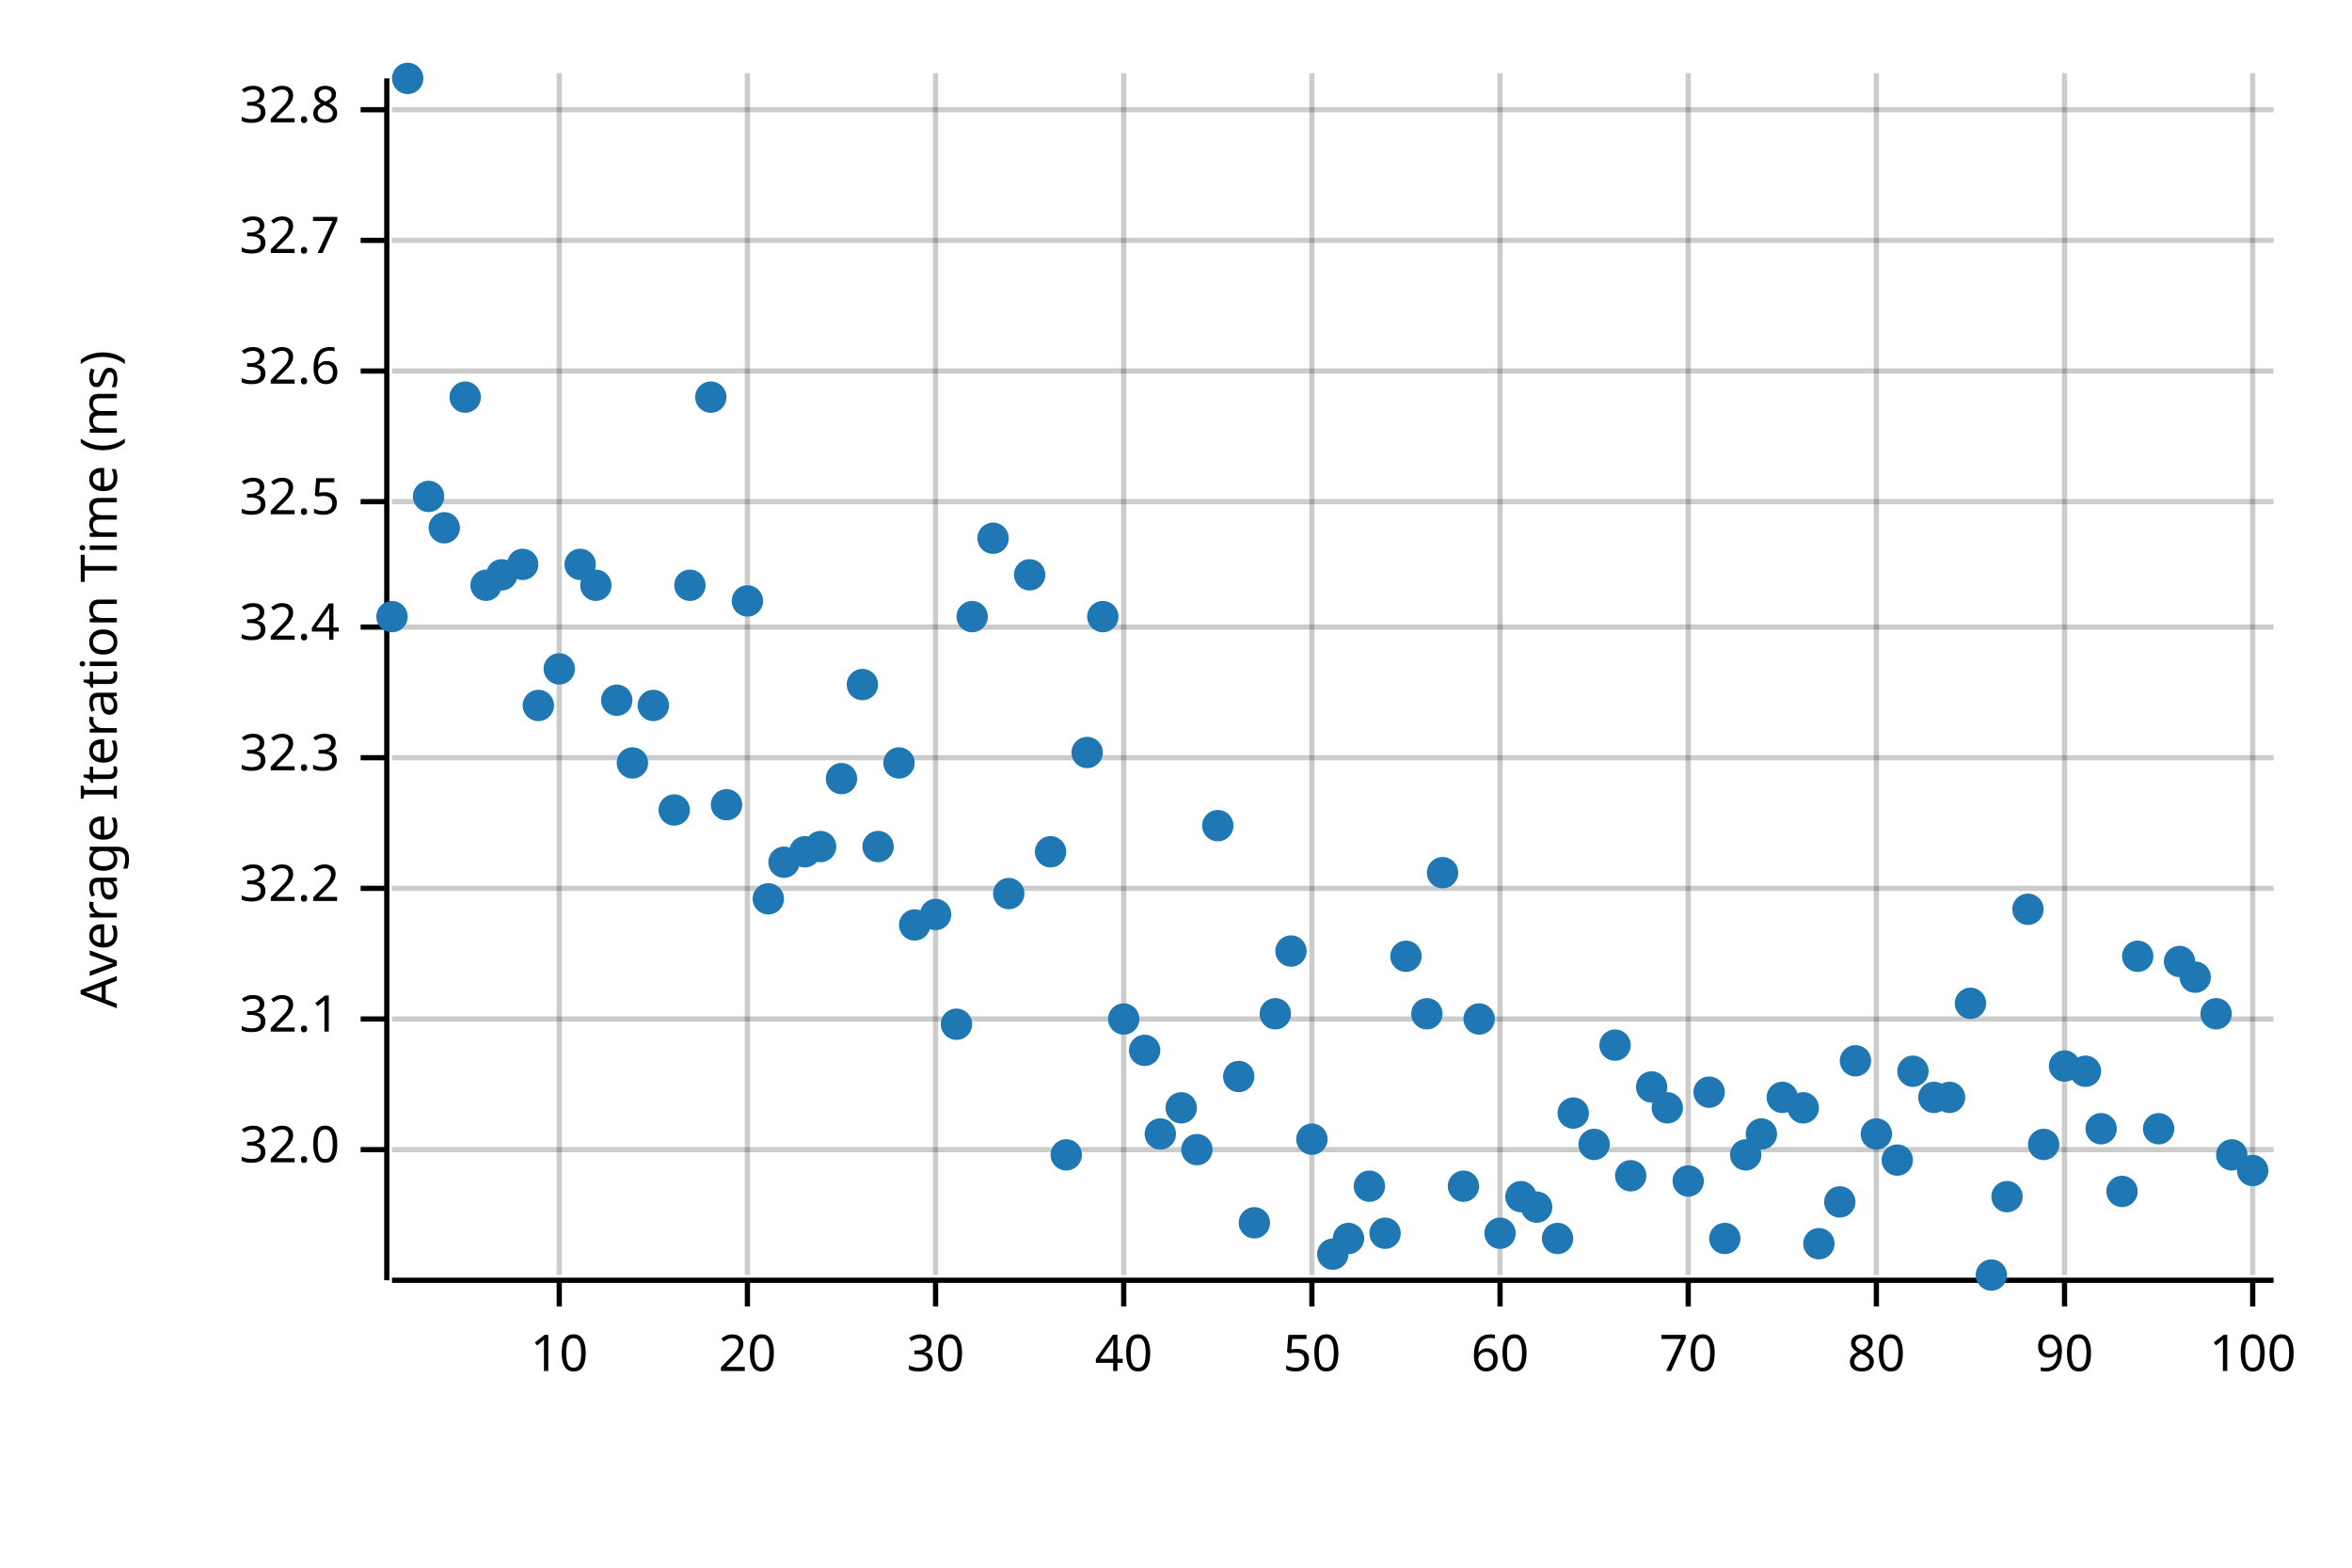
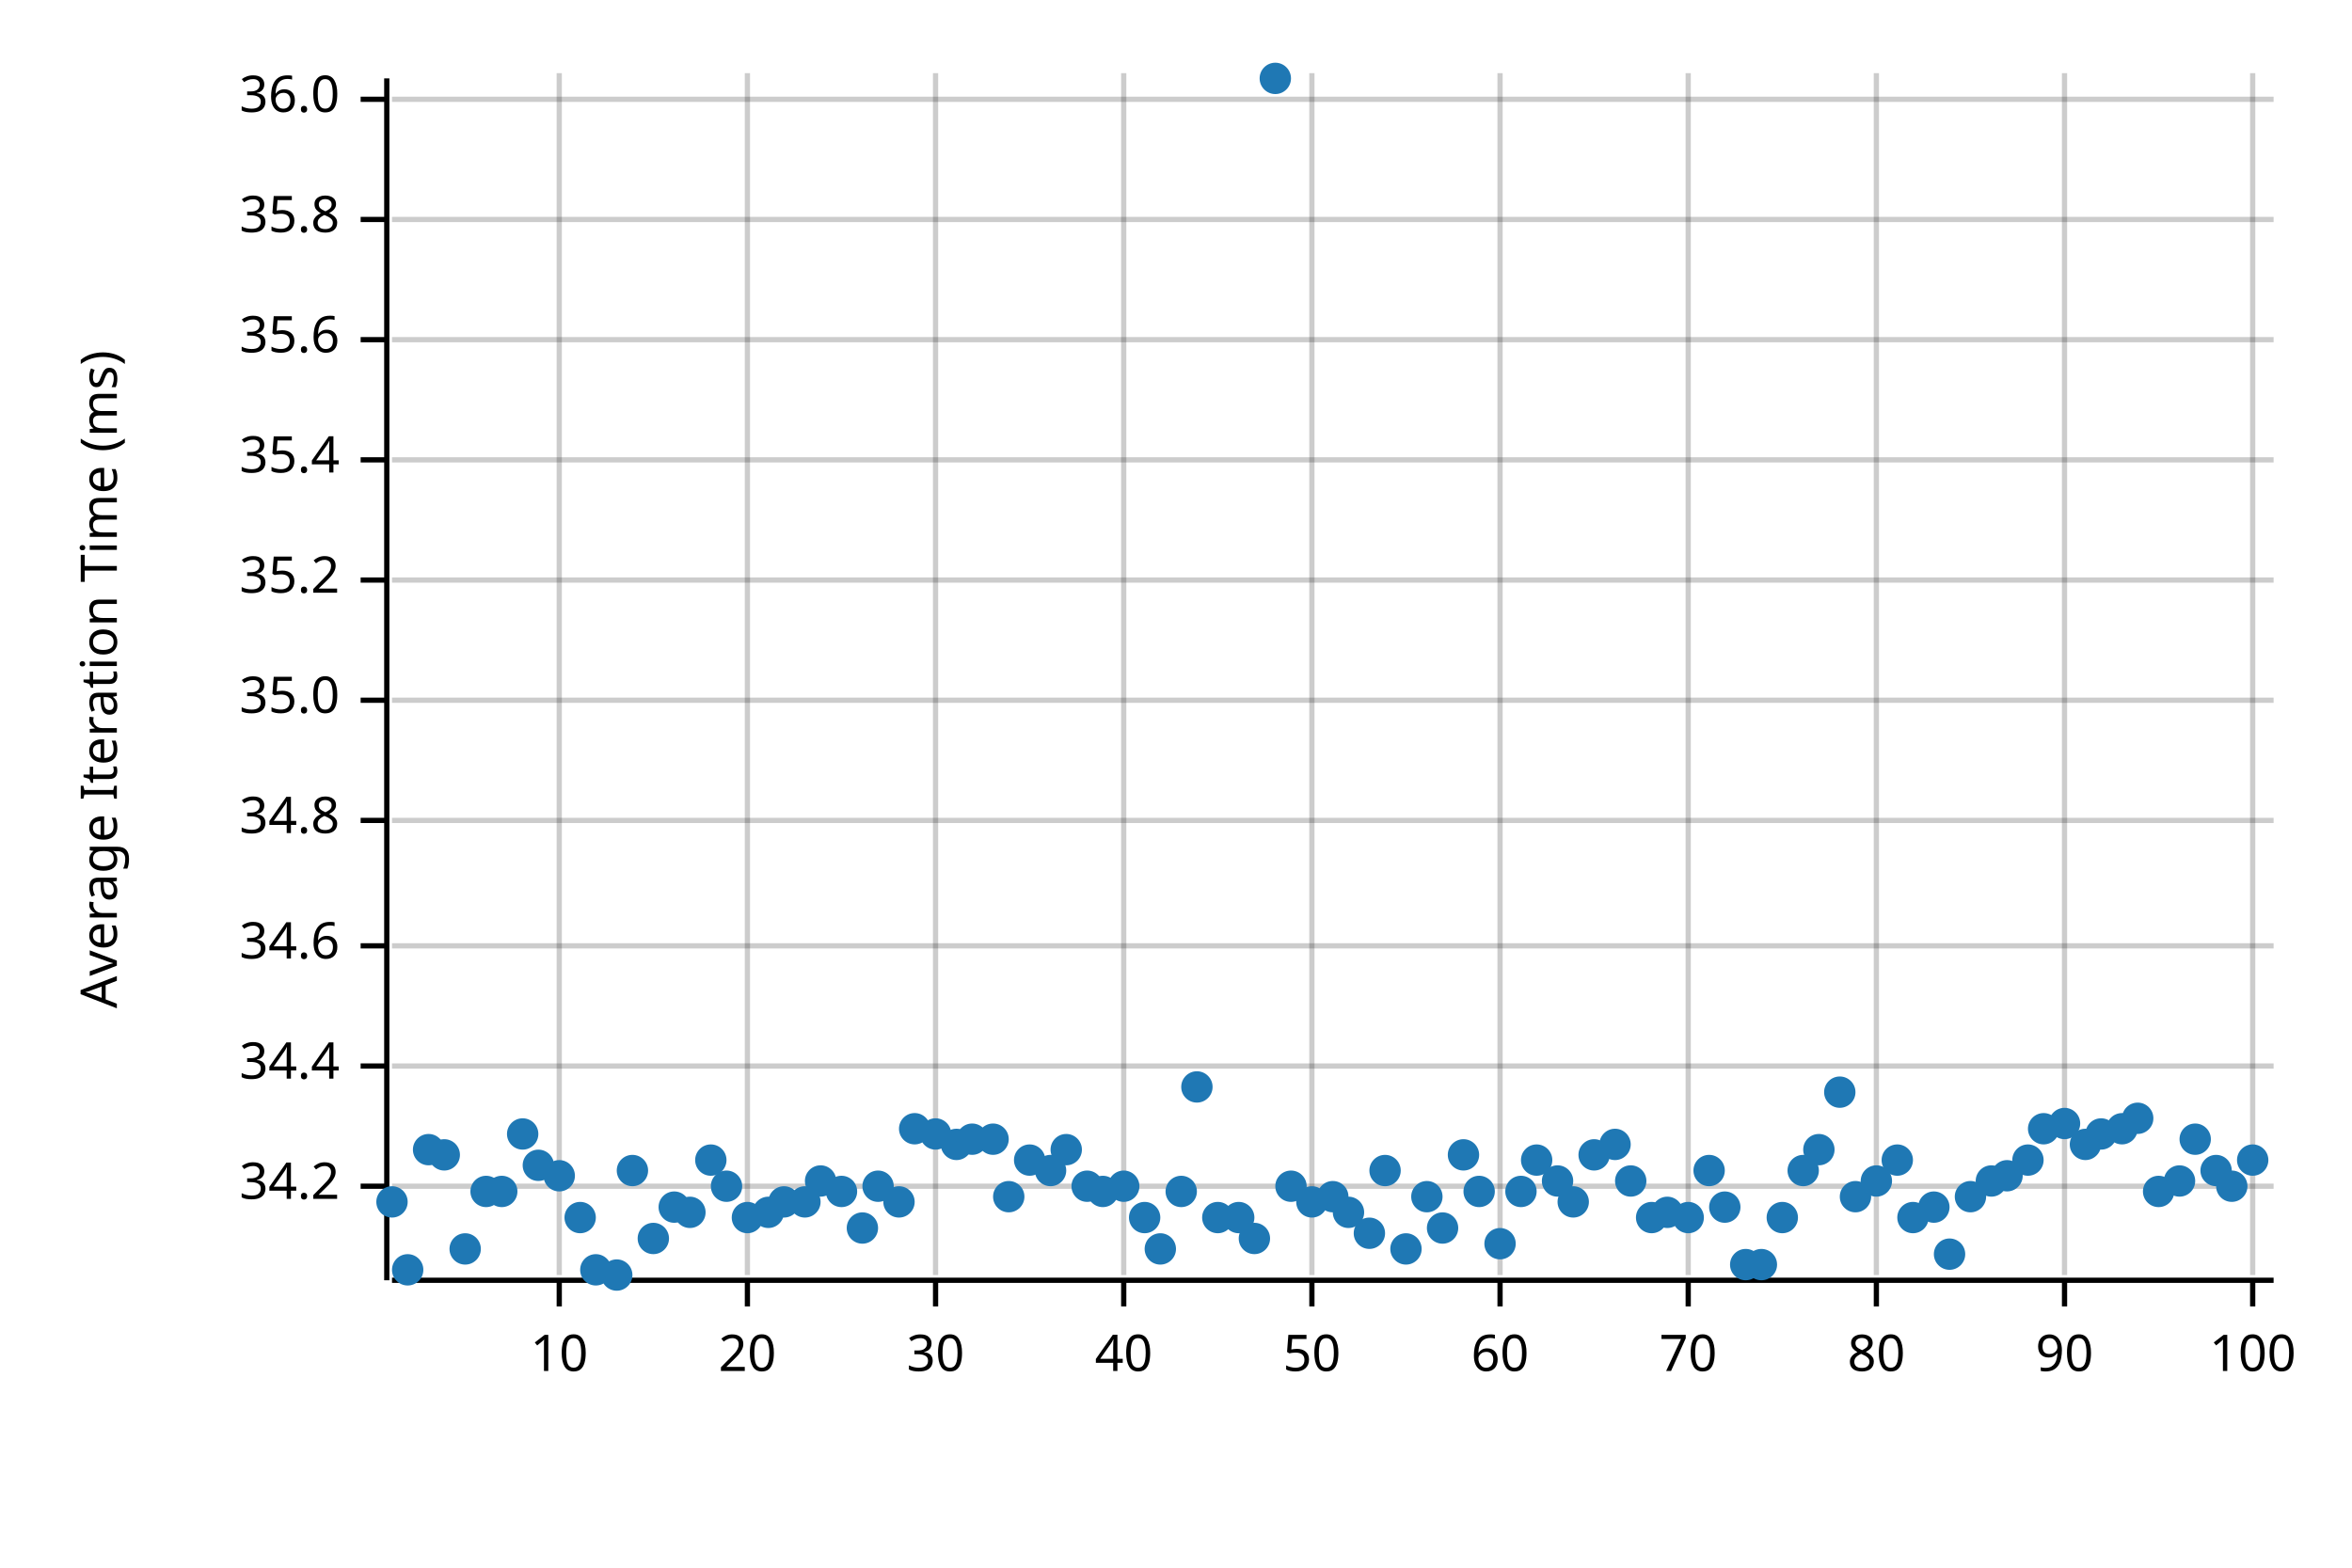
<svg xmlns="http://www.w3.org/2000/svg" width="450" height="300" viewBox="0 0 450 300">
  <text x="15" y="130" dy="0.76em" text-anchor="middle" font-family="sans-serif" font-size="9.677" opacity="1" fill="#000000" transform="rotate(270, 15, 130)">
Average Iteration Time (ms)
</text>
  <line opacity="0.2" stroke="#000000" stroke-width="1" x1="107" y1="244" x2="107" y2="14" />
  <line opacity="0.2" stroke="#000000" stroke-width="1" x1="143" y1="244" x2="143" y2="14" />
  <line opacity="0.2" stroke="#000000" stroke-width="1" x1="179" y1="244" x2="179" y2="14" />
  <line opacity="0.2" stroke="#000000" stroke-width="1" x1="215" y1="244" x2="215" y2="14" />
  <line opacity="0.2" stroke="#000000" stroke-width="1" x1="251" y1="244" x2="251" y2="14" />
  <line opacity="0.2" stroke="#000000" stroke-width="1" x1="287" y1="244" x2="287" y2="14" />
  <line opacity="0.2" stroke="#000000" stroke-width="1" x1="323" y1="244" x2="323" y2="14" />
  <line opacity="0.2" stroke="#000000" stroke-width="1" x1="359" y1="244" x2="359" y2="14" />
  <line opacity="0.2" stroke="#000000" stroke-width="1" x1="395" y1="244" x2="395" y2="14" />
  <line opacity="0.2" stroke="#000000" stroke-width="1" x1="431" y1="244" x2="431" y2="14" />
-   <line opacity="0.2" stroke="#000000" stroke-width="1" x1="75" y1="220" x2="435" y2="220" />
-   <line opacity="0.2" stroke="#000000" stroke-width="1" x1="75" y1="195" x2="435" y2="195" />
-   <line opacity="0.2" stroke="#000000" stroke-width="1" x1="75" y1="170" x2="435" y2="170" />
-   <line opacity="0.2" stroke="#000000" stroke-width="1" x1="75" y1="145" x2="435" y2="145" />
-   <line opacity="0.2" stroke="#000000" stroke-width="1" x1="75" y1="120" x2="435" y2="120" />
-   <line opacity="0.2" stroke="#000000" stroke-width="1" x1="75" y1="96" x2="435" y2="96" />
-   <line opacity="0.2" stroke="#000000" stroke-width="1" x1="75" y1="71" x2="435" y2="71" />
-   <line opacity="0.2" stroke="#000000" stroke-width="1" x1="75" y1="46" x2="435" y2="46" />
-   <line opacity="0.2" stroke="#000000" stroke-width="1" x1="75" y1="21" x2="435" y2="21" />
+   <line opacity="0.2" stroke="#000000" stroke-width="1" x1="75" y1="227" x2="435" y2="227" />
+   <line opacity="0.2" stroke="#000000" stroke-width="1" x1="75" y1="204" x2="435" y2="204" />
+   <line opacity="0.2" stroke="#000000" stroke-width="1" x1="75" y1="181" x2="435" y2="181" />
+   <line opacity="0.2" stroke="#000000" stroke-width="1" x1="75" y1="157" x2="435" y2="157" />
+   <line opacity="0.2" stroke="#000000" stroke-width="1" x1="75" y1="134" x2="435" y2="134" />
+   <line opacity="0.2" stroke="#000000" stroke-width="1" x1="75" y1="111" x2="435" y2="111" />
+   <line opacity="0.2" stroke="#000000" stroke-width="1" x1="75" y1="88" x2="435" y2="88" />
+   <line opacity="0.2" stroke="#000000" stroke-width="1" x1="75" y1="65" x2="435" y2="65" />
+   <line opacity="0.2" stroke="#000000" stroke-width="1" x1="75" y1="42" x2="435" y2="42" />
+   <line opacity="0.2" stroke="#000000" stroke-width="1" x1="75" y1="19" x2="435" y2="19" />
  <polyline fill="none" opacity="1" stroke="#000000" stroke-width="1" points="74,15 74,245 " />
-   <text x="65" y="220" dy="0.5ex" text-anchor="end" font-family="sans-serif" font-size="9.677" opacity="1" fill="#000000">
- 32.0
- </text>
-   <polyline fill="none" opacity="1" stroke="#000000" stroke-width="1" points="69,220 74,220 " />
-   <text x="65" y="195" dy="0.5ex" text-anchor="end" font-family="sans-serif" font-size="9.677" opacity="1" fill="#000000">
- 32.1
- </text>
-   <polyline fill="none" opacity="1" stroke="#000000" stroke-width="1" points="69,195 74,195 " />
-   <text x="65" y="170" dy="0.5ex" text-anchor="end" font-family="sans-serif" font-size="9.677" opacity="1" fill="#000000">
- 32.2
- </text>
-   <polyline fill="none" opacity="1" stroke="#000000" stroke-width="1" points="69,170 74,170 " />
-   <text x="65" y="145" dy="0.5ex" text-anchor="end" font-family="sans-serif" font-size="9.677" opacity="1" fill="#000000">
- 32.3
- </text>
-   <polyline fill="none" opacity="1" stroke="#000000" stroke-width="1" points="69,145 74,145 " />
-   <text x="65" y="120" dy="0.5ex" text-anchor="end" font-family="sans-serif" font-size="9.677" opacity="1" fill="#000000">
- 32.4
- </text>
-   <polyline fill="none" opacity="1" stroke="#000000" stroke-width="1" points="69,120 74,120 " />
-   <text x="65" y="96" dy="0.5ex" text-anchor="end" font-family="sans-serif" font-size="9.677" opacity="1" fill="#000000">
- 32.5
- </text>
-   <polyline fill="none" opacity="1" stroke="#000000" stroke-width="1" points="69,96 74,96 " />
-   <text x="65" y="71" dy="0.5ex" text-anchor="end" font-family="sans-serif" font-size="9.677" opacity="1" fill="#000000">
- 32.6
- </text>
-   <polyline fill="none" opacity="1" stroke="#000000" stroke-width="1" points="69,71 74,71 " />
-   <text x="65" y="46" dy="0.5ex" text-anchor="end" font-family="sans-serif" font-size="9.677" opacity="1" fill="#000000">
- 32.7
- </text>
-   <polyline fill="none" opacity="1" stroke="#000000" stroke-width="1" points="69,46 74,46 " />
-   <text x="65" y="21" dy="0.5ex" text-anchor="end" font-family="sans-serif" font-size="9.677" opacity="1" fill="#000000">
- 32.8
- </text>
-   <polyline fill="none" opacity="1" stroke="#000000" stroke-width="1" points="69,21 74,21 " />
+   <text x="65" y="227" dy="0.5ex" text-anchor="end" font-family="sans-serif" font-size="9.677" opacity="1" fill="#000000">
+ 34.2
+ </text>
+   <polyline fill="none" opacity="1" stroke="#000000" stroke-width="1" points="69,227 74,227 " />
+   <text x="65" y="204" dy="0.5ex" text-anchor="end" font-family="sans-serif" font-size="9.677" opacity="1" fill="#000000">
+ 34.4
+ </text>
+   <polyline fill="none" opacity="1" stroke="#000000" stroke-width="1" points="69,204 74,204 " />
+   <text x="65" y="181" dy="0.5ex" text-anchor="end" font-family="sans-serif" font-size="9.677" opacity="1" fill="#000000">
+ 34.6
+ </text>
+   <polyline fill="none" opacity="1" stroke="#000000" stroke-width="1" points="69,181 74,181 " />
+   <text x="65" y="157" dy="0.5ex" text-anchor="end" font-family="sans-serif" font-size="9.677" opacity="1" fill="#000000">
+ 34.8
+ </text>
+   <polyline fill="none" opacity="1" stroke="#000000" stroke-width="1" points="69,157 74,157 " />
+   <text x="65" y="134" dy="0.5ex" text-anchor="end" font-family="sans-serif" font-size="9.677" opacity="1" fill="#000000">
+ 35.0
+ </text>
+   <polyline fill="none" opacity="1" stroke="#000000" stroke-width="1" points="69,134 74,134 " />
+   <text x="65" y="111" dy="0.5ex" text-anchor="end" font-family="sans-serif" font-size="9.677" opacity="1" fill="#000000">
+ 35.2
+ </text>
+   <polyline fill="none" opacity="1" stroke="#000000" stroke-width="1" points="69,111 74,111 " />
+   <text x="65" y="88" dy="0.5ex" text-anchor="end" font-family="sans-serif" font-size="9.677" opacity="1" fill="#000000">
+ 35.4
+ </text>
+   <polyline fill="none" opacity="1" stroke="#000000" stroke-width="1" points="69,88 74,88 " />
+   <text x="65" y="65" dy="0.5ex" text-anchor="end" font-family="sans-serif" font-size="9.677" opacity="1" fill="#000000">
+ 35.6
+ </text>
+   <polyline fill="none" opacity="1" stroke="#000000" stroke-width="1" points="69,65 74,65 " />
+   <text x="65" y="42" dy="0.5ex" text-anchor="end" font-family="sans-serif" font-size="9.677" opacity="1" fill="#000000">
+ 35.8
+ </text>
+   <polyline fill="none" opacity="1" stroke="#000000" stroke-width="1" points="69,42 74,42 " />
+   <text x="65" y="19" dy="0.5ex" text-anchor="end" font-family="sans-serif" font-size="9.677" opacity="1" fill="#000000">
+ 36.0
+ </text>
+   <polyline fill="none" opacity="1" stroke="#000000" stroke-width="1" points="69,19 74,19 " />
  <polyline fill="none" opacity="1" stroke="#000000" stroke-width="1" points="75,245 435,245 " />
  <text x="107" y="255" dy="0.76em" text-anchor="middle" font-family="sans-serif" font-size="9.677" opacity="1" fill="#000000">
10
</text>
  <polyline fill="none" opacity="1" stroke="#000000" stroke-width="1" points="107,245 107,250 " />
  <text x="143" y="255" dy="0.76em" text-anchor="middle" font-family="sans-serif" font-size="9.677" opacity="1" fill="#000000">
20
</text>
  <polyline fill="none" opacity="1" stroke="#000000" stroke-width="1" points="143,245 143,250 " />
  <text x="179" y="255" dy="0.76em" text-anchor="middle" font-family="sans-serif" font-size="9.677" opacity="1" fill="#000000">
30
</text>
  <polyline fill="none" opacity="1" stroke="#000000" stroke-width="1" points="179,245 179,250 " />
  <text x="215" y="255" dy="0.76em" text-anchor="middle" font-family="sans-serif" font-size="9.677" opacity="1" fill="#000000">
40
</text>
  <polyline fill="none" opacity="1" stroke="#000000" stroke-width="1" points="215,245 215,250 " />
  <text x="251" y="255" dy="0.76em" text-anchor="middle" font-family="sans-serif" font-size="9.677" opacity="1" fill="#000000">
50
</text>
  <polyline fill="none" opacity="1" stroke="#000000" stroke-width="1" points="251,245 251,250 " />
  <text x="287" y="255" dy="0.76em" text-anchor="middle" font-family="sans-serif" font-size="9.677" opacity="1" fill="#000000">
60
</text>
  <polyline fill="none" opacity="1" stroke="#000000" stroke-width="1" points="287,245 287,250 " />
  <text x="323" y="255" dy="0.76em" text-anchor="middle" font-family="sans-serif" font-size="9.677" opacity="1" fill="#000000">
70
</text>
  <polyline fill="none" opacity="1" stroke="#000000" stroke-width="1" points="323,245 323,250 " />
  <text x="359" y="255" dy="0.76em" text-anchor="middle" font-family="sans-serif" font-size="9.677" opacity="1" fill="#000000">
80
</text>
  <polyline fill="none" opacity="1" stroke="#000000" stroke-width="1" points="359,245 359,250 " />
  <text x="395" y="255" dy="0.76em" text-anchor="middle" font-family="sans-serif" font-size="9.677" opacity="1" fill="#000000">
90
</text>
  <polyline fill="none" opacity="1" stroke="#000000" stroke-width="1" points="395,245 395,250 " />
  <text x="431" y="255" dy="0.76em" text-anchor="middle" font-family="sans-serif" font-size="9.677" opacity="1" fill="#000000">
100
</text>
  <polyline fill="none" opacity="1" stroke="#000000" stroke-width="1" points="431,245 431,250 " />
-   <circle cx="75" cy="118" r="3" opacity="1" fill="#1F78B4" stroke="none" stroke-width="1" />
-   <circle cx="78" cy="15" r="3" opacity="1" fill="#1F78B4" stroke="none" stroke-width="1" />
-   <circle cx="82" cy="95" r="3" opacity="1" fill="#1F78B4" stroke="none" stroke-width="1" />
-   <circle cx="85" cy="101" r="3" opacity="1" fill="#1F78B4" stroke="none" stroke-width="1" />
-   <circle cx="89" cy="76" r="3" opacity="1" fill="#1F78B4" stroke="none" stroke-width="1" />
-   <circle cx="93" cy="112" r="3" opacity="1" fill="#1F78B4" stroke="none" stroke-width="1" />
-   <circle cx="96" cy="110" r="3" opacity="1" fill="#1F78B4" stroke="none" stroke-width="1" />
-   <circle cx="100" cy="108" r="3" opacity="1" fill="#1F78B4" stroke="none" stroke-width="1" />
-   <circle cx="103" cy="135" r="3" opacity="1" fill="#1F78B4" stroke="none" stroke-width="1" />
-   <circle cx="107" cy="128" r="3" opacity="1" fill="#1F78B4" stroke="none" stroke-width="1" />
-   <circle cx="111" cy="108" r="3" opacity="1" fill="#1F78B4" stroke="none" stroke-width="1" />
-   <circle cx="114" cy="112" r="3" opacity="1" fill="#1F78B4" stroke="none" stroke-width="1" />
-   <circle cx="118" cy="134" r="3" opacity="1" fill="#1F78B4" stroke="none" stroke-width="1" />
-   <circle cx="121" cy="146" r="3" opacity="1" fill="#1F78B4" stroke="none" stroke-width="1" />
-   <circle cx="125" cy="135" r="3" opacity="1" fill="#1F78B4" stroke="none" stroke-width="1" />
-   <circle cx="129" cy="155" r="3" opacity="1" fill="#1F78B4" stroke="none" stroke-width="1" />
-   <circle cx="132" cy="112" r="3" opacity="1" fill="#1F78B4" stroke="none" stroke-width="1" />
-   <circle cx="136" cy="76" r="3" opacity="1" fill="#1F78B4" stroke="none" stroke-width="1" />
-   <circle cx="139" cy="154" r="3" opacity="1" fill="#1F78B4" stroke="none" stroke-width="1" />
-   <circle cx="143" cy="115" r="3" opacity="1" fill="#1F78B4" stroke="none" stroke-width="1" />
-   <circle cx="147" cy="172" r="3" opacity="1" fill="#1F78B4" stroke="none" stroke-width="1" />
-   <circle cx="150" cy="165" r="3" opacity="1" fill="#1F78B4" stroke="none" stroke-width="1" />
-   <circle cx="154" cy="163" r="3" opacity="1" fill="#1F78B4" stroke="none" stroke-width="1" />
-   <circle cx="157" cy="162" r="3" opacity="1" fill="#1F78B4" stroke="none" stroke-width="1" />
-   <circle cx="161" cy="149" r="3" opacity="1" fill="#1F78B4" stroke="none" stroke-width="1" />
-   <circle cx="165" cy="131" r="3" opacity="1" fill="#1F78B4" stroke="none" stroke-width="1" />
-   <circle cx="168" cy="162" r="3" opacity="1" fill="#1F78B4" stroke="none" stroke-width="1" />
-   <circle cx="172" cy="146" r="3" opacity="1" fill="#1F78B4" stroke="none" stroke-width="1" />
-   <circle cx="175" cy="177" r="3" opacity="1" fill="#1F78B4" stroke="none" stroke-width="1" />
-   <circle cx="179" cy="175" r="3" opacity="1" fill="#1F78B4" stroke="none" stroke-width="1" />
-   <circle cx="183" cy="196" r="3" opacity="1" fill="#1F78B4" stroke="none" stroke-width="1" />
-   <circle cx="186" cy="118" r="3" opacity="1" fill="#1F78B4" stroke="none" stroke-width="1" />
-   <circle cx="190" cy="103" r="3" opacity="1" fill="#1F78B4" stroke="none" stroke-width="1" />
-   <circle cx="193" cy="171" r="3" opacity="1" fill="#1F78B4" stroke="none" stroke-width="1" />
-   <circle cx="197" cy="110" r="3" opacity="1" fill="#1F78B4" stroke="none" stroke-width="1" />
-   <circle cx="201" cy="163" r="3" opacity="1" fill="#1F78B4" stroke="none" stroke-width="1" />
-   <circle cx="204" cy="221" r="3" opacity="1" fill="#1F78B4" stroke="none" stroke-width="1" />
-   <circle cx="208" cy="144" r="3" opacity="1" fill="#1F78B4" stroke="none" stroke-width="1" />
-   <circle cx="211" cy="118" r="3" opacity="1" fill="#1F78B4" stroke="none" stroke-width="1" />
-   <circle cx="215" cy="195" r="3" opacity="1" fill="#1F78B4" stroke="none" stroke-width="1" />
-   <circle cx="219" cy="201" r="3" opacity="1" fill="#1F78B4" stroke="none" stroke-width="1" />
-   <circle cx="222" cy="217" r="3" opacity="1" fill="#1F78B4" stroke="none" stroke-width="1" />
-   <circle cx="226" cy="212" r="3" opacity="1" fill="#1F78B4" stroke="none" stroke-width="1" />
-   <circle cx="229" cy="220" r="3" opacity="1" fill="#1F78B4" stroke="none" stroke-width="1" />
-   <circle cx="233" cy="158" r="3" opacity="1" fill="#1F78B4" stroke="none" stroke-width="1" />
-   <circle cx="237" cy="206" r="3" opacity="1" fill="#1F78B4" stroke="none" stroke-width="1" />
-   <circle cx="240" cy="234" r="3" opacity="1" fill="#1F78B4" stroke="none" stroke-width="1" />
-   <circle cx="244" cy="194" r="3" opacity="1" fill="#1F78B4" stroke="none" stroke-width="1" />
-   <circle cx="247" cy="182" r="3" opacity="1" fill="#1F78B4" stroke="none" stroke-width="1" />
-   <circle cx="251" cy="218" r="3" opacity="1" fill="#1F78B4" stroke="none" stroke-width="1" />
-   <circle cx="255" cy="240" r="3" opacity="1" fill="#1F78B4" stroke="none" stroke-width="1" />
-   <circle cx="258" cy="237" r="3" opacity="1" fill="#1F78B4" stroke="none" stroke-width="1" />
-   <circle cx="262" cy="227" r="3" opacity="1" fill="#1F78B4" stroke="none" stroke-width="1" />
-   <circle cx="265" cy="236" r="3" opacity="1" fill="#1F78B4" stroke="none" stroke-width="1" />
-   <circle cx="269" cy="183" r="3" opacity="1" fill="#1F78B4" stroke="none" stroke-width="1" />
-   <circle cx="273" cy="194" r="3" opacity="1" fill="#1F78B4" stroke="none" stroke-width="1" />
-   <circle cx="276" cy="167" r="3" opacity="1" fill="#1F78B4" stroke="none" stroke-width="1" />
-   <circle cx="280" cy="227" r="3" opacity="1" fill="#1F78B4" stroke="none" stroke-width="1" />
-   <circle cx="283" cy="195" r="3" opacity="1" fill="#1F78B4" stroke="none" stroke-width="1" />
-   <circle cx="287" cy="236" r="3" opacity="1" fill="#1F78B4" stroke="none" stroke-width="1" />
-   <circle cx="291" cy="229" r="3" opacity="1" fill="#1F78B4" stroke="none" stroke-width="1" />
-   <circle cx="294" cy="231" r="3" opacity="1" fill="#1F78B4" stroke="none" stroke-width="1" />
-   <circle cx="298" cy="237" r="3" opacity="1" fill="#1F78B4" stroke="none" stroke-width="1" />
-   <circle cx="301" cy="213" r="3" opacity="1" fill="#1F78B4" stroke="none" stroke-width="1" />
-   <circle cx="305" cy="219" r="3" opacity="1" fill="#1F78B4" stroke="none" stroke-width="1" />
-   <circle cx="309" cy="200" r="3" opacity="1" fill="#1F78B4" stroke="none" stroke-width="1" />
-   <circle cx="312" cy="225" r="3" opacity="1" fill="#1F78B4" stroke="none" stroke-width="1" />
-   <circle cx="316" cy="208" r="3" opacity="1" fill="#1F78B4" stroke="none" stroke-width="1" />
-   <circle cx="319" cy="212" r="3" opacity="1" fill="#1F78B4" stroke="none" stroke-width="1" />
-   <circle cx="323" cy="226" r="3" opacity="1" fill="#1F78B4" stroke="none" stroke-width="1" />
-   <circle cx="327" cy="209" r="3" opacity="1" fill="#1F78B4" stroke="none" stroke-width="1" />
-   <circle cx="330" cy="237" r="3" opacity="1" fill="#1F78B4" stroke="none" stroke-width="1" />
-   <circle cx="334" cy="221" r="3" opacity="1" fill="#1F78B4" stroke="none" stroke-width="1" />
-   <circle cx="337" cy="217" r="3" opacity="1" fill="#1F78B4" stroke="none" stroke-width="1" />
-   <circle cx="341" cy="210" r="3" opacity="1" fill="#1F78B4" stroke="none" stroke-width="1" />
-   <circle cx="345" cy="212" r="3" opacity="1" fill="#1F78B4" stroke="none" stroke-width="1" />
-   <circle cx="348" cy="238" r="3" opacity="1" fill="#1F78B4" stroke="none" stroke-width="1" />
-   <circle cx="352" cy="230" r="3" opacity="1" fill="#1F78B4" stroke="none" stroke-width="1" />
-   <circle cx="355" cy="203" r="3" opacity="1" fill="#1F78B4" stroke="none" stroke-width="1" />
-   <circle cx="359" cy="217" r="3" opacity="1" fill="#1F78B4" stroke="none" stroke-width="1" />
+   <circle cx="75" cy="230" r="3" opacity="1" fill="#1F78B4" stroke="none" stroke-width="1" />
+   <circle cx="78" cy="243" r="3" opacity="1" fill="#1F78B4" stroke="none" stroke-width="1" />
+   <circle cx="82" cy="220" r="3" opacity="1" fill="#1F78B4" stroke="none" stroke-width="1" />
+   <circle cx="85" cy="221" r="3" opacity="1" fill="#1F78B4" stroke="none" stroke-width="1" />
+   <circle cx="89" cy="239" r="3" opacity="1" fill="#1F78B4" stroke="none" stroke-width="1" />
+   <circle cx="93" cy="228" r="3" opacity="1" fill="#1F78B4" stroke="none" stroke-width="1" />
+   <circle cx="96" cy="228" r="3" opacity="1" fill="#1F78B4" stroke="none" stroke-width="1" />
+   <circle cx="100" cy="217" r="3" opacity="1" fill="#1F78B4" stroke="none" stroke-width="1" />
+   <circle cx="103" cy="223" r="3" opacity="1" fill="#1F78B4" stroke="none" stroke-width="1" />
+   <circle cx="107" cy="225" r="3" opacity="1" fill="#1F78B4" stroke="none" stroke-width="1" />
+   <circle cx="111" cy="233" r="3" opacity="1" fill="#1F78B4" stroke="none" stroke-width="1" />
+   <circle cx="114" cy="243" r="3" opacity="1" fill="#1F78B4" stroke="none" stroke-width="1" />
+   <circle cx="118" cy="244" r="3" opacity="1" fill="#1F78B4" stroke="none" stroke-width="1" />
+   <circle cx="121" cy="224" r="3" opacity="1" fill="#1F78B4" stroke="none" stroke-width="1" />
+   <circle cx="125" cy="237" r="3" opacity="1" fill="#1F78B4" stroke="none" stroke-width="1" />
+   <circle cx="129" cy="231" r="3" opacity="1" fill="#1F78B4" stroke="none" stroke-width="1" />
+   <circle cx="132" cy="232" r="3" opacity="1" fill="#1F78B4" stroke="none" stroke-width="1" />
+   <circle cx="136" cy="222" r="3" opacity="1" fill="#1F78B4" stroke="none" stroke-width="1" />
+   <circle cx="139" cy="227" r="3" opacity="1" fill="#1F78B4" stroke="none" stroke-width="1" />
+   <circle cx="143" cy="233" r="3" opacity="1" fill="#1F78B4" stroke="none" stroke-width="1" />
+   <circle cx="147" cy="232" r="3" opacity="1" fill="#1F78B4" stroke="none" stroke-width="1" />
+   <circle cx="150" cy="230" r="3" opacity="1" fill="#1F78B4" stroke="none" stroke-width="1" />
+   <circle cx="154" cy="230" r="3" opacity="1" fill="#1F78B4" stroke="none" stroke-width="1" />
+   <circle cx="157" cy="226" r="3" opacity="1" fill="#1F78B4" stroke="none" stroke-width="1" />
+   <circle cx="161" cy="228" r="3" opacity="1" fill="#1F78B4" stroke="none" stroke-width="1" />
+   <circle cx="165" cy="235" r="3" opacity="1" fill="#1F78B4" stroke="none" stroke-width="1" />
+   <circle cx="168" cy="227" r="3" opacity="1" fill="#1F78B4" stroke="none" stroke-width="1" />
+   <circle cx="172" cy="230" r="3" opacity="1" fill="#1F78B4" stroke="none" stroke-width="1" />
+   <circle cx="175" cy="216" r="3" opacity="1" fill="#1F78B4" stroke="none" stroke-width="1" />
+   <circle cx="179" cy="217" r="3" opacity="1" fill="#1F78B4" stroke="none" stroke-width="1" />
+   <circle cx="183" cy="219" r="3" opacity="1" fill="#1F78B4" stroke="none" stroke-width="1" />
+   <circle cx="186" cy="218" r="3" opacity="1" fill="#1F78B4" stroke="none" stroke-width="1" />
+   <circle cx="190" cy="218" r="3" opacity="1" fill="#1F78B4" stroke="none" stroke-width="1" />
+   <circle cx="193" cy="229" r="3" opacity="1" fill="#1F78B4" stroke="none" stroke-width="1" />
+   <circle cx="197" cy="222" r="3" opacity="1" fill="#1F78B4" stroke="none" stroke-width="1" />
+   <circle cx="201" cy="224" r="3" opacity="1" fill="#1F78B4" stroke="none" stroke-width="1" />
+   <circle cx="204" cy="220" r="3" opacity="1" fill="#1F78B4" stroke="none" stroke-width="1" />
+   <circle cx="208" cy="227" r="3" opacity="1" fill="#1F78B4" stroke="none" stroke-width="1" />
+   <circle cx="211" cy="228" r="3" opacity="1" fill="#1F78B4" stroke="none" stroke-width="1" />
+   <circle cx="215" cy="227" r="3" opacity="1" fill="#1F78B4" stroke="none" stroke-width="1" />
+   <circle cx="219" cy="233" r="3" opacity="1" fill="#1F78B4" stroke="none" stroke-width="1" />
+   <circle cx="222" cy="239" r="3" opacity="1" fill="#1F78B4" stroke="none" stroke-width="1" />
+   <circle cx="226" cy="228" r="3" opacity="1" fill="#1F78B4" stroke="none" stroke-width="1" />
+   <circle cx="229" cy="208" r="3" opacity="1" fill="#1F78B4" stroke="none" stroke-width="1" />
+   <circle cx="233" cy="233" r="3" opacity="1" fill="#1F78B4" stroke="none" stroke-width="1" />
+   <circle cx="237" cy="233" r="3" opacity="1" fill="#1F78B4" stroke="none" stroke-width="1" />
+   <circle cx="240" cy="237" r="3" opacity="1" fill="#1F78B4" stroke="none" stroke-width="1" />
+   <circle cx="244" cy="15" r="3" opacity="1" fill="#1F78B4" stroke="none" stroke-width="1" />
+   <circle cx="247" cy="227" r="3" opacity="1" fill="#1F78B4" stroke="none" stroke-width="1" />
+   <circle cx="251" cy="230" r="3" opacity="1" fill="#1F78B4" stroke="none" stroke-width="1" />
+   <circle cx="255" cy="229" r="3" opacity="1" fill="#1F78B4" stroke="none" stroke-width="1" />
+   <circle cx="258" cy="232" r="3" opacity="1" fill="#1F78B4" stroke="none" stroke-width="1" />
+   <circle cx="262" cy="236" r="3" opacity="1" fill="#1F78B4" stroke="none" stroke-width="1" />
+   <circle cx="265" cy="224" r="3" opacity="1" fill="#1F78B4" stroke="none" stroke-width="1" />
+   <circle cx="269" cy="239" r="3" opacity="1" fill="#1F78B4" stroke="none" stroke-width="1" />
+   <circle cx="273" cy="229" r="3" opacity="1" fill="#1F78B4" stroke="none" stroke-width="1" />
+   <circle cx="276" cy="235" r="3" opacity="1" fill="#1F78B4" stroke="none" stroke-width="1" />
+   <circle cx="280" cy="221" r="3" opacity="1" fill="#1F78B4" stroke="none" stroke-width="1" />
+   <circle cx="283" cy="228" r="3" opacity="1" fill="#1F78B4" stroke="none" stroke-width="1" />
+   <circle cx="287" cy="238" r="3" opacity="1" fill="#1F78B4" stroke="none" stroke-width="1" />
+   <circle cx="291" cy="228" r="3" opacity="1" fill="#1F78B4" stroke="none" stroke-width="1" />
+   <circle cx="294" cy="222" r="3" opacity="1" fill="#1F78B4" stroke="none" stroke-width="1" />
+   <circle cx="298" cy="226" r="3" opacity="1" fill="#1F78B4" stroke="none" stroke-width="1" />
+   <circle cx="301" cy="230" r="3" opacity="1" fill="#1F78B4" stroke="none" stroke-width="1" />
+   <circle cx="305" cy="221" r="3" opacity="1" fill="#1F78B4" stroke="none" stroke-width="1" />
+   <circle cx="309" cy="219" r="3" opacity="1" fill="#1F78B4" stroke="none" stroke-width="1" />
+   <circle cx="312" cy="226" r="3" opacity="1" fill="#1F78B4" stroke="none" stroke-width="1" />
+   <circle cx="316" cy="233" r="3" opacity="1" fill="#1F78B4" stroke="none" stroke-width="1" />
+   <circle cx="319" cy="232" r="3" opacity="1" fill="#1F78B4" stroke="none" stroke-width="1" />
+   <circle cx="323" cy="233" r="3" opacity="1" fill="#1F78B4" stroke="none" stroke-width="1" />
+   <circle cx="327" cy="224" r="3" opacity="1" fill="#1F78B4" stroke="none" stroke-width="1" />
+   <circle cx="330" cy="231" r="3" opacity="1" fill="#1F78B4" stroke="none" stroke-width="1" />
+   <circle cx="334" cy="242" r="3" opacity="1" fill="#1F78B4" stroke="none" stroke-width="1" />
+   <circle cx="337" cy="242" r="3" opacity="1" fill="#1F78B4" stroke="none" stroke-width="1" />
+   <circle cx="341" cy="233" r="3" opacity="1" fill="#1F78B4" stroke="none" stroke-width="1" />
+   <circle cx="345" cy="224" r="3" opacity="1" fill="#1F78B4" stroke="none" stroke-width="1" />
+   <circle cx="348" cy="220" r="3" opacity="1" fill="#1F78B4" stroke="none" stroke-width="1" />
+   <circle cx="352" cy="209" r="3" opacity="1" fill="#1F78B4" stroke="none" stroke-width="1" />
+   <circle cx="355" cy="229" r="3" opacity="1" fill="#1F78B4" stroke="none" stroke-width="1" />
+   <circle cx="359" cy="226" r="3" opacity="1" fill="#1F78B4" stroke="none" stroke-width="1" />
  <circle cx="363" cy="222" r="3" opacity="1" fill="#1F78B4" stroke="none" stroke-width="1" />
-   <circle cx="366" cy="205" r="3" opacity="1" fill="#1F78B4" stroke="none" stroke-width="1" />
-   <circle cx="370" cy="210" r="3" opacity="1" fill="#1F78B4" stroke="none" stroke-width="1" />
-   <circle cx="373" cy="210" r="3" opacity="1" fill="#1F78B4" stroke="none" stroke-width="1" />
-   <circle cx="377" cy="192" r="3" opacity="1" fill="#1F78B4" stroke="none" stroke-width="1" />
-   <circle cx="381" cy="244" r="3" opacity="1" fill="#1F78B4" stroke="none" stroke-width="1" />
-   <circle cx="384" cy="229" r="3" opacity="1" fill="#1F78B4" stroke="none" stroke-width="1" />
-   <circle cx="388" cy="174" r="3" opacity="1" fill="#1F78B4" stroke="none" stroke-width="1" />
-   <circle cx="391" cy="219" r="3" opacity="1" fill="#1F78B4" stroke="none" stroke-width="1" />
-   <circle cx="395" cy="204" r="3" opacity="1" fill="#1F78B4" stroke="none" stroke-width="1" />
-   <circle cx="399" cy="205" r="3" opacity="1" fill="#1F78B4" stroke="none" stroke-width="1" />
-   <circle cx="402" cy="216" r="3" opacity="1" fill="#1F78B4" stroke="none" stroke-width="1" />
-   <circle cx="406" cy="228" r="3" opacity="1" fill="#1F78B4" stroke="none" stroke-width="1" />
-   <circle cx="409" cy="183" r="3" opacity="1" fill="#1F78B4" stroke="none" stroke-width="1" />
-   <circle cx="413" cy="216" r="3" opacity="1" fill="#1F78B4" stroke="none" stroke-width="1" />
-   <circle cx="417" cy="184" r="3" opacity="1" fill="#1F78B4" stroke="none" stroke-width="1" />
-   <circle cx="420" cy="187" r="3" opacity="1" fill="#1F78B4" stroke="none" stroke-width="1" />
-   <circle cx="424" cy="194" r="3" opacity="1" fill="#1F78B4" stroke="none" stroke-width="1" />
-   <circle cx="427" cy="221" r="3" opacity="1" fill="#1F78B4" stroke="none" stroke-width="1" />
-   <circle cx="431" cy="224" r="3" opacity="1" fill="#1F78B4" stroke="none" stroke-width="1" />
+   <circle cx="366" cy="233" r="3" opacity="1" fill="#1F78B4" stroke="none" stroke-width="1" />
+   <circle cx="370" cy="231" r="3" opacity="1" fill="#1F78B4" stroke="none" stroke-width="1" />
+   <circle cx="373" cy="240" r="3" opacity="1" fill="#1F78B4" stroke="none" stroke-width="1" />
+   <circle cx="377" cy="229" r="3" opacity="1" fill="#1F78B4" stroke="none" stroke-width="1" />
+   <circle cx="381" cy="226" r="3" opacity="1" fill="#1F78B4" stroke="none" stroke-width="1" />
+   <circle cx="384" cy="225" r="3" opacity="1" fill="#1F78B4" stroke="none" stroke-width="1" />
+   <circle cx="388" cy="222" r="3" opacity="1" fill="#1F78B4" stroke="none" stroke-width="1" />
+   <circle cx="391" cy="216" r="3" opacity="1" fill="#1F78B4" stroke="none" stroke-width="1" />
+   <circle cx="395" cy="215" r="3" opacity="1" fill="#1F78B4" stroke="none" stroke-width="1" />
+   <circle cx="399" cy="219" r="3" opacity="1" fill="#1F78B4" stroke="none" stroke-width="1" />
+   <circle cx="402" cy="217" r="3" opacity="1" fill="#1F78B4" stroke="none" stroke-width="1" />
+   <circle cx="406" cy="216" r="3" opacity="1" fill="#1F78B4" stroke="none" stroke-width="1" />
+   <circle cx="409" cy="214" r="3" opacity="1" fill="#1F78B4" stroke="none" stroke-width="1" />
+   <circle cx="413" cy="228" r="3" opacity="1" fill="#1F78B4" stroke="none" stroke-width="1" />
+   <circle cx="417" cy="226" r="3" opacity="1" fill="#1F78B4" stroke="none" stroke-width="1" />
+   <circle cx="420" cy="218" r="3" opacity="1" fill="#1F78B4" stroke="none" stroke-width="1" />
+   <circle cx="424" cy="224" r="3" opacity="1" fill="#1F78B4" stroke="none" stroke-width="1" />
+   <circle cx="427" cy="227" r="3" opacity="1" fill="#1F78B4" stroke="none" stroke-width="1" />
+   <circle cx="431" cy="222" r="3" opacity="1" fill="#1F78B4" stroke="none" stroke-width="1" />
</svg>
